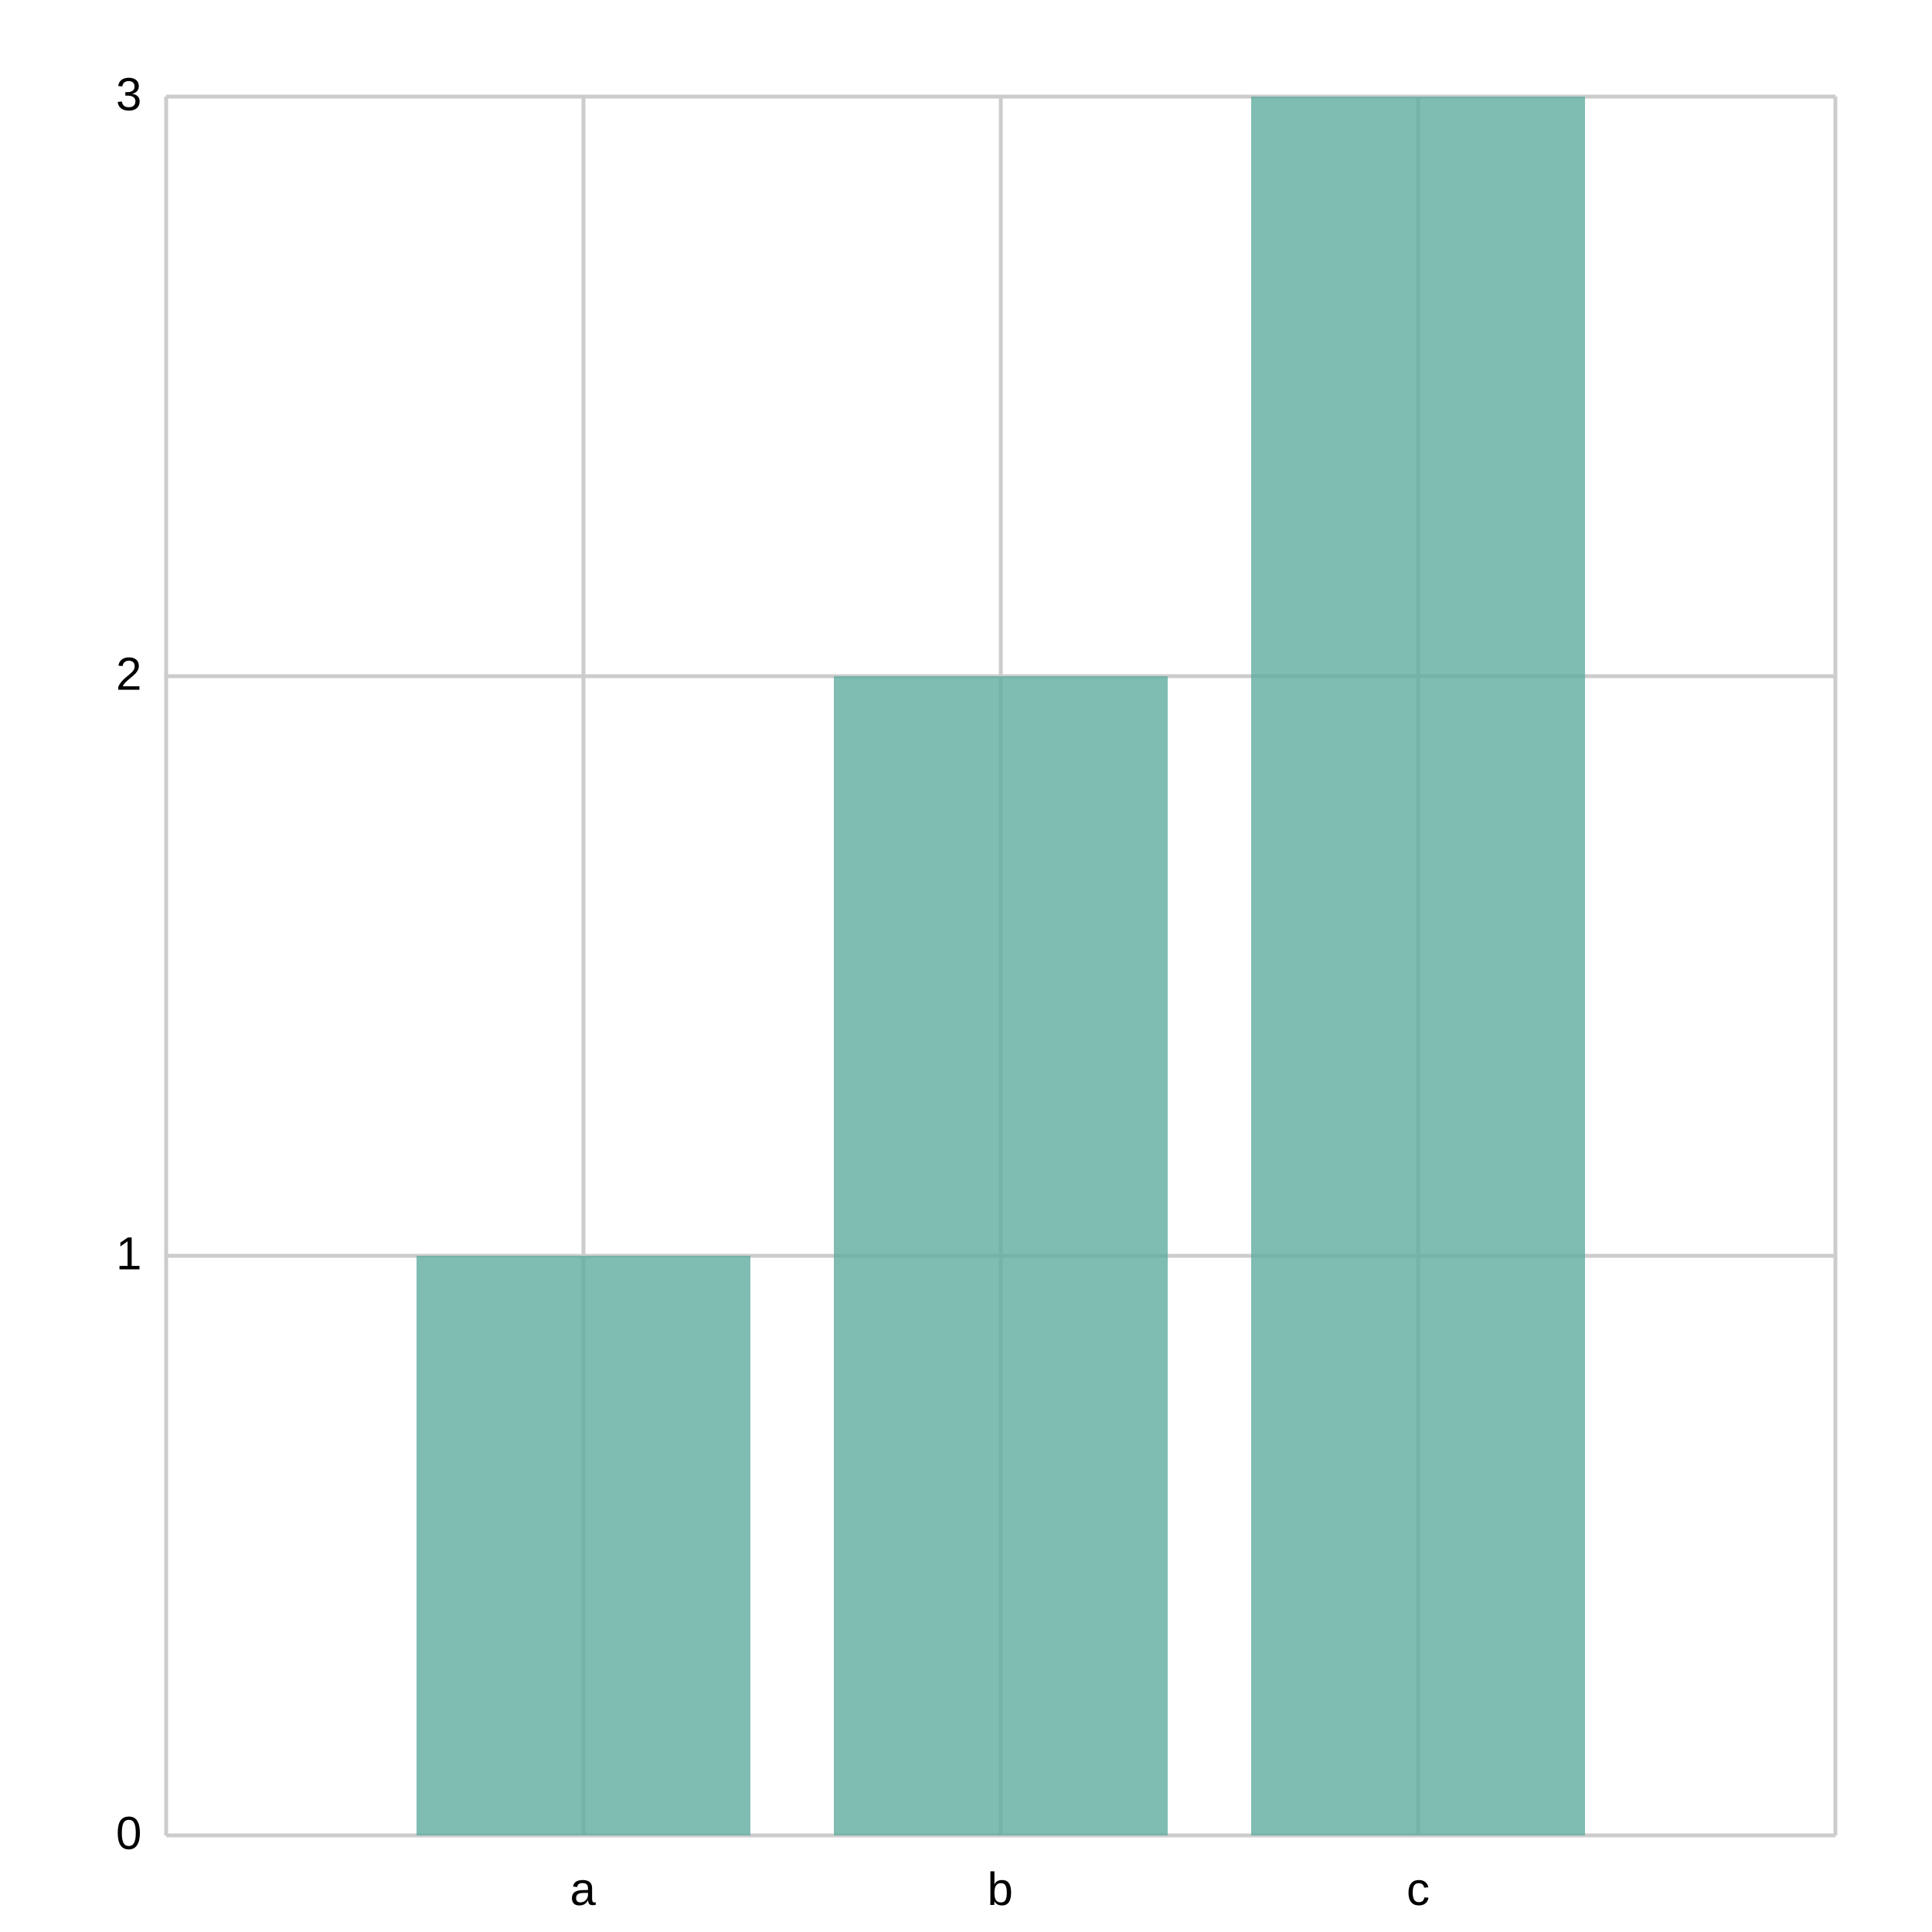
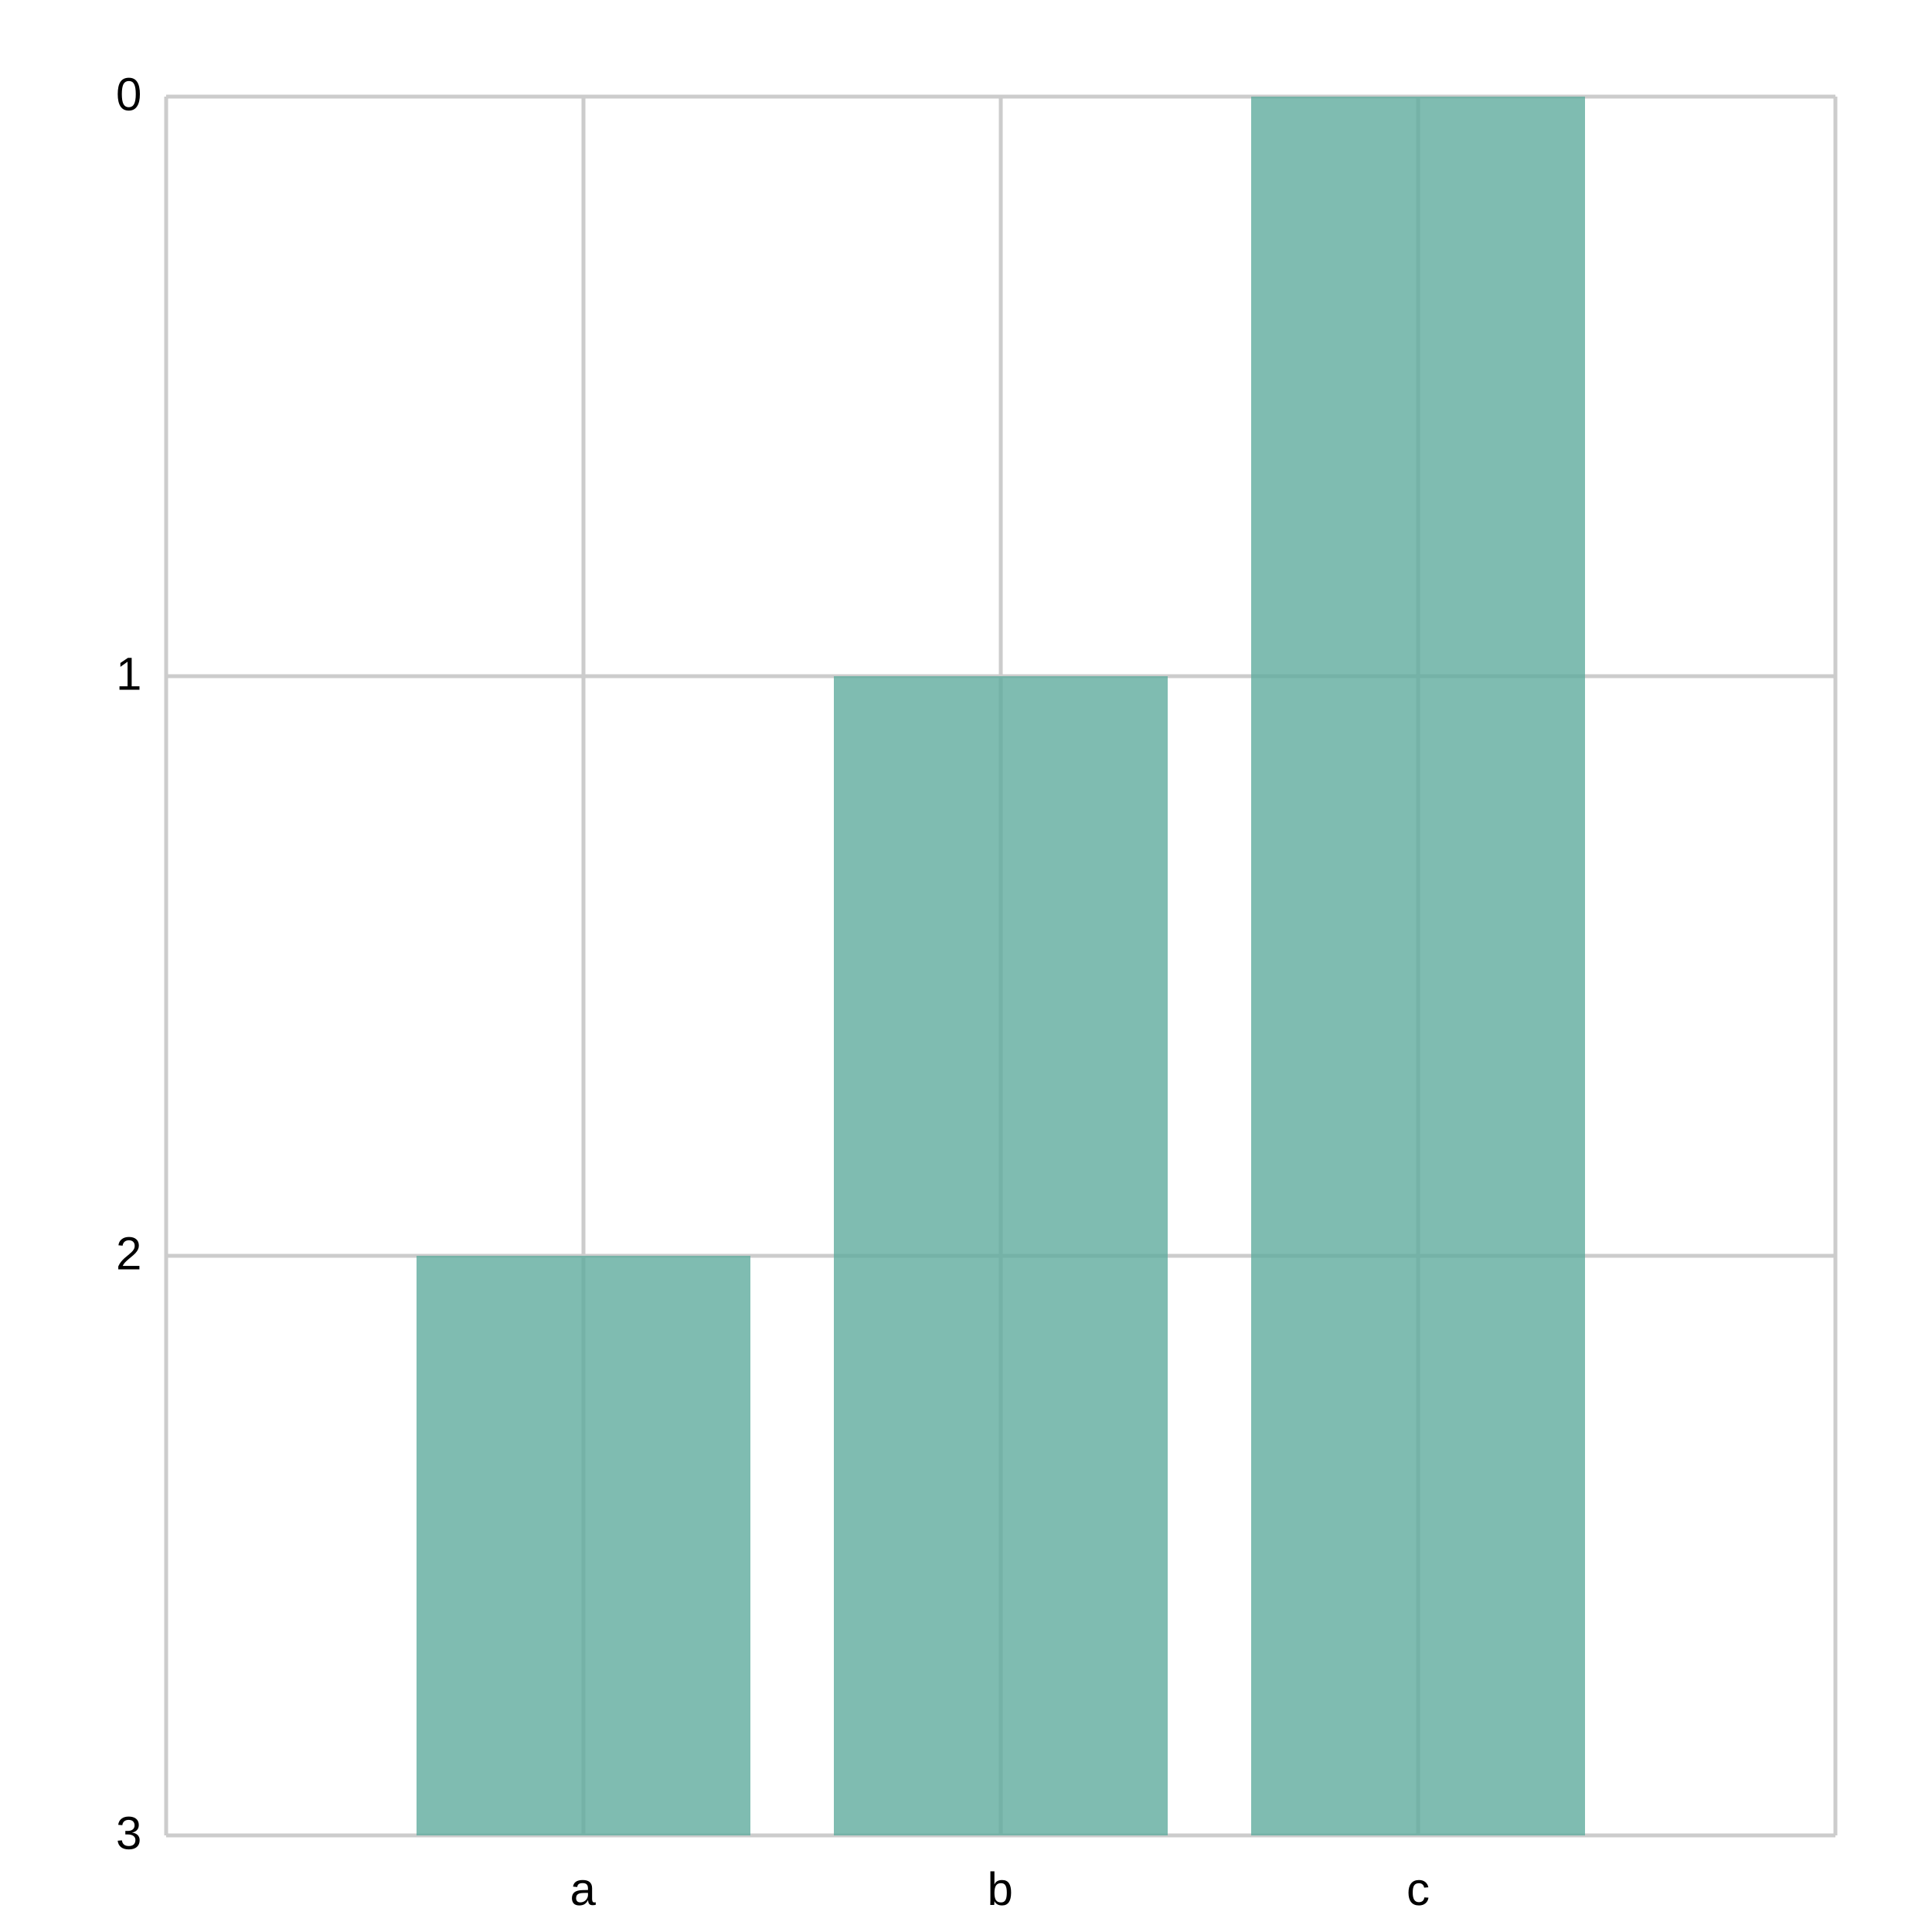
<svg xmlns="http://www.w3.org/2000/svg" width="500" height="500" viewBox="0 0 500 500">
  <path fill="white" d="M0 0 h500 v500 h-500 v-500Z" />
  <g>
    <path stroke="#CCCCCC" stroke-dasharray="None" d="M0 0.0 h432.0 M0 150.0 h432.0 M0 300.0 h432.0 M0 450.0 h432.0" transform="translate(43.0, 25.0)" />
    <g font-size="12" font-family="Arial" transform="translate(37.0, 25.0)">
-       <text x="0" y="0.0" transform="translate(-7, 3.5)">3</text>
-       <text x="0" y="150.0" transform="translate(-7, 3.5)">2</text>
-       <text x="0" y="300.0" transform="translate(-7, 3.5)">1</text>
-       <text x="0" y="450.0" transform="translate(-7, 3.5)">0</text>
+       <text x="0" y="0.0" transform="translate(-7, 3.5)">0</text>
+       <text x="0" y="150.0" transform="translate(-7, 3.5)">1</text>
+       <text x="0" y="300.0" transform="translate(-7, 3.5)">2</text>
+       <text x="0" y="450.0" transform="translate(-7, 3.5)">3</text>
    </g>
  </g>
  <g>
    <path stroke="#CCCCCC" stroke-dasharray="None" d="M0.0 0 v450.0 M108.0 0 v450.0 M216.0 0 v450.0 M324.0 0 v450.0 M432.0 0 v450.0" transform="translate(43.0, 25.0)" />
    <g font-size="12" font-family="Arial" transform="translate(43.0, 43.0)">
      <text x="0.0" y="450.0" transform="translate(-2.0, 0)"> </text>
      <text x="108.0" y="450.0" transform="translate(-3.5, 0)">a</text>
      <text x="216.0" y="450.0" transform="translate(-3.5, 0)">b</text>
      <text x="324.0" y="450.0" transform="translate(-3.0, 0)">c</text>
      <text x="432.0" y="450.0" transform="translate(-2.0, 0)"> </text>
    </g>
  </g>
  <g opacity="0.8" transform="translate(-25.0, -25.0) rotate(180, 250.0, 250.0) scale(-1, 1) translate(-432.0, 0) translate(-43.2, 0)">
    <path d="M108.0 0.0 h86.4 v150.0 h-86.4 v-150.0Z M216.0 0.0 h86.4 v300.0 h-86.4 v-300.0Z M324.0 0.0 h86.4 v450.0 h-86.4 v-450.0Z" fill="#5fab9e" />
  </g>
</svg>
